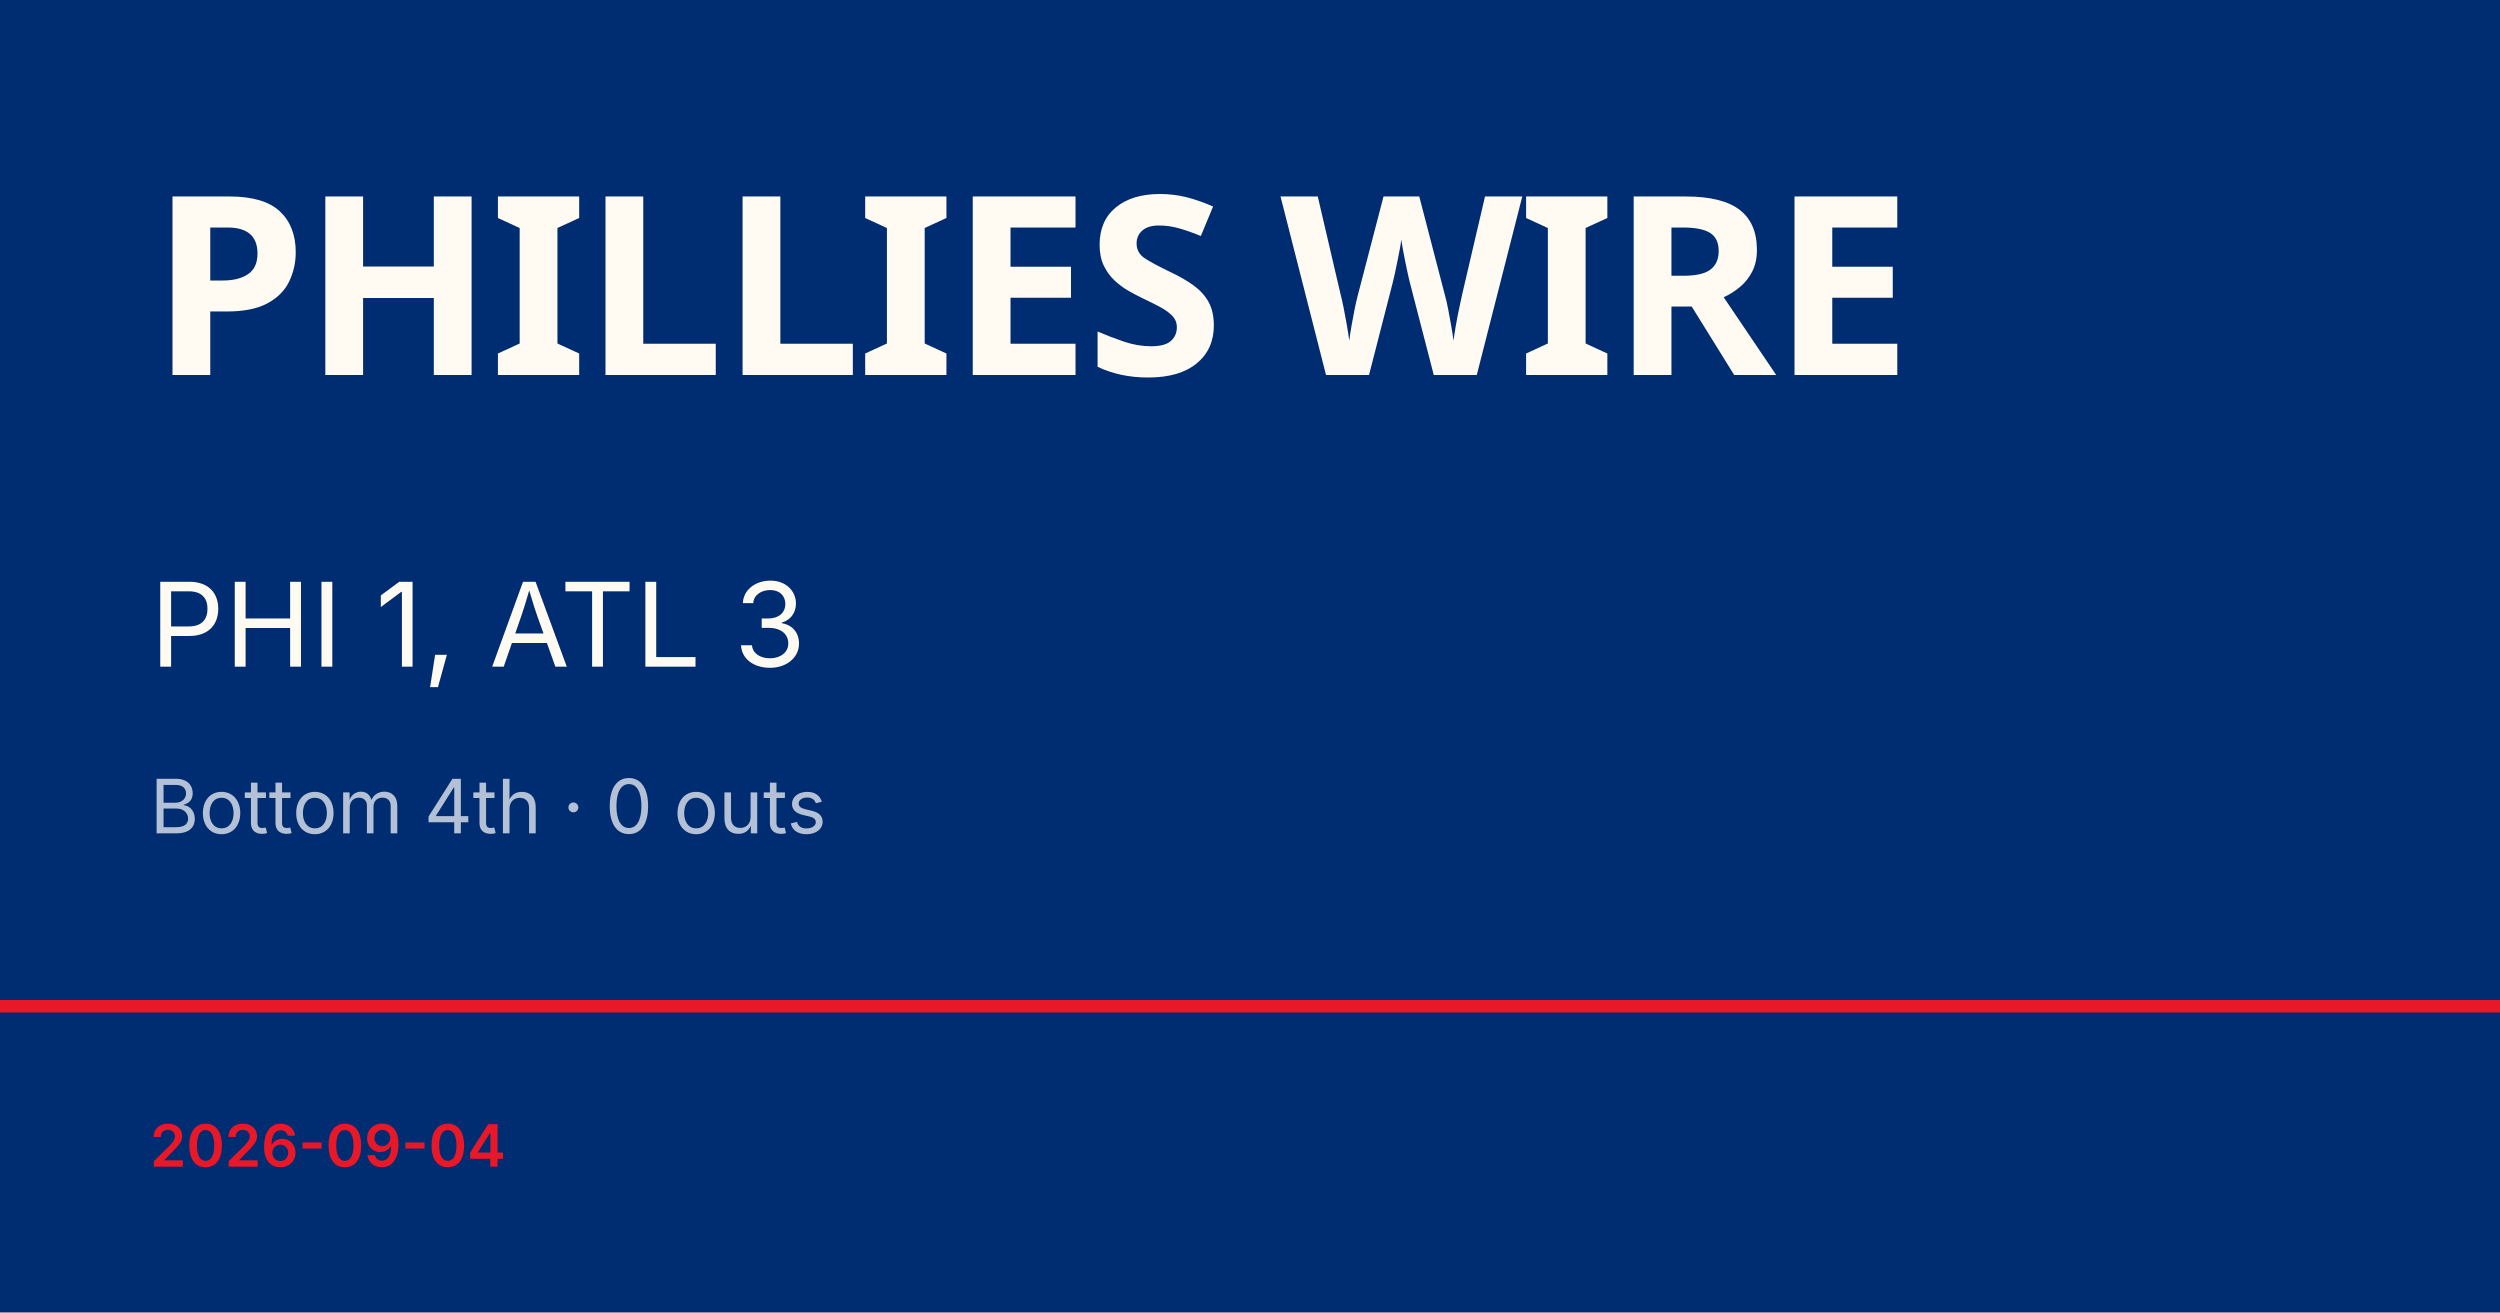
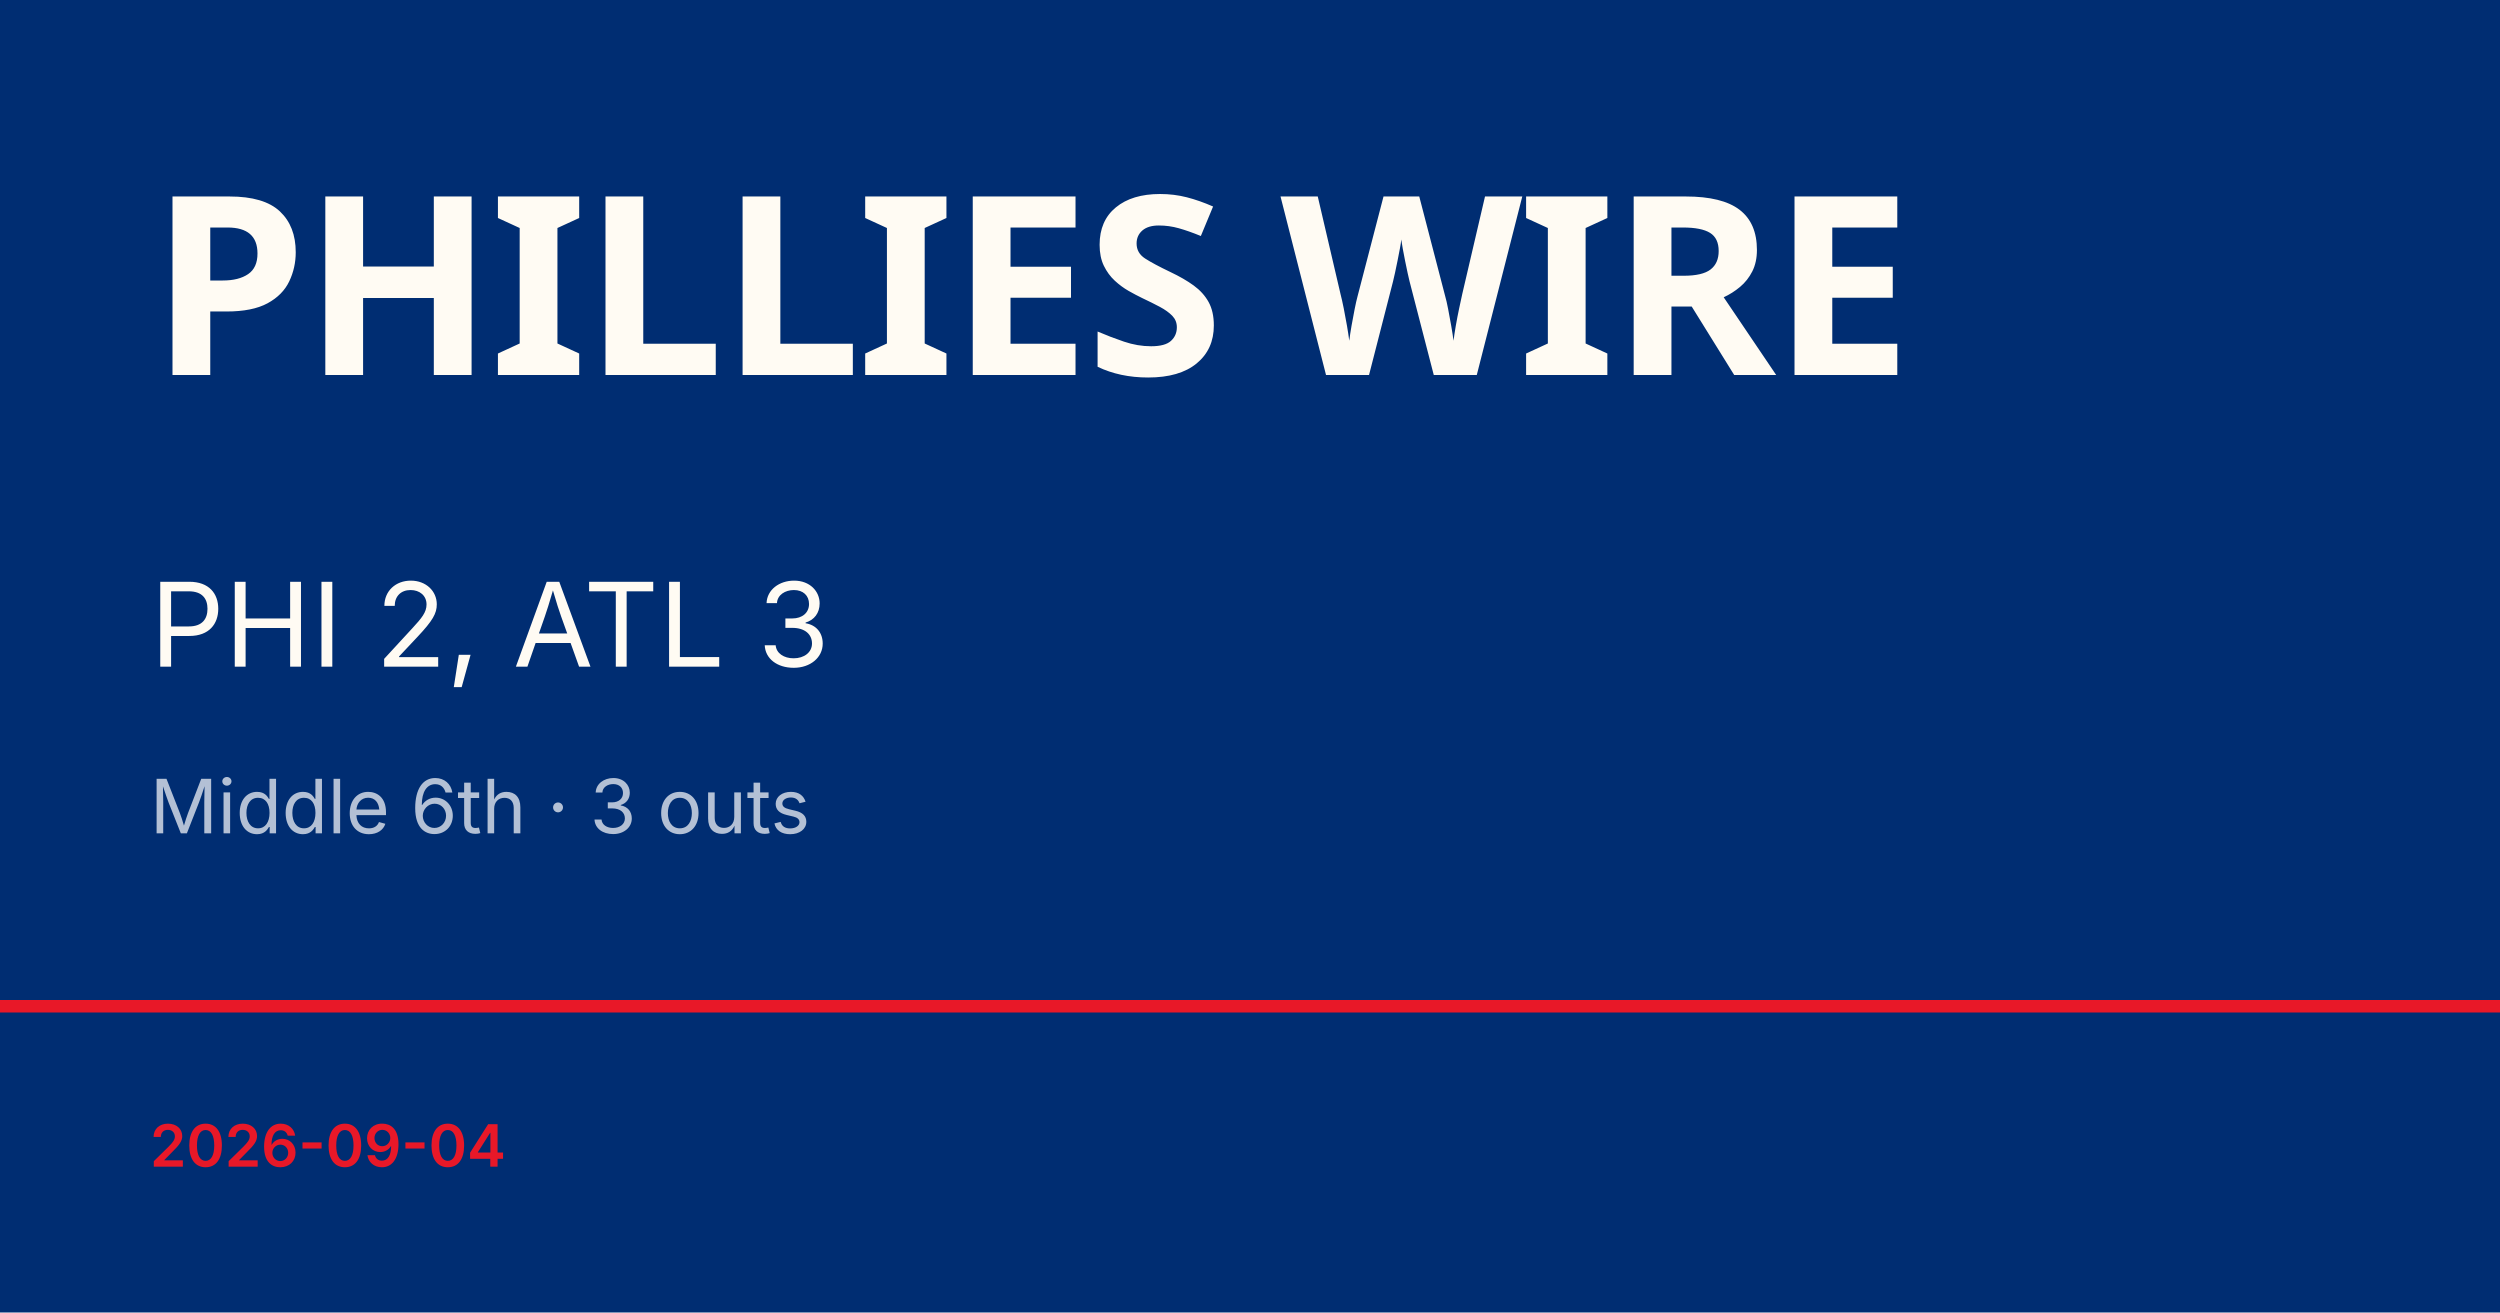
<svg xmlns="http://www.w3.org/2000/svg" viewBox="0 0 1200 630">
  <rect width="1200" height="630" fill="#002d72" />
  <rect y="480" width="1200" height="6" fill="#e81828" />
  <text x="72" y="180" font-family="Barlow Condensed, Impact, sans-serif" font-size="120" font-weight="900" fill="#fffbf3" letter-spacing="-2">PHILLIES WIRE</text>
-   <text x="72" y="320" font-family="Inter, Helvetica, sans-serif" font-size="56" fill="#fffbf3">PHI 1, ATL 3</text>
-   <text x="72" y="400" font-family="Inter, Helvetica, sans-serif" font-size="36" fill="rgba(255,255,255,0.7)">Bottom 4th · 0 outs</text>
+   <text x="72" y="320" font-family="Inter, Helvetica, sans-serif" font-size="56" fill="#fffbf3">PHI 2, ATL 3</text>
+   <text x="72" y="400" font-family="Inter, Helvetica, sans-serif" font-size="36" fill="rgba(255,255,255,0.7)">Middle 6th · 3 outs</text>
  <text x="72" y="560" font-family="Inter, Helvetica, sans-serif" font-size="28" fill="#e81828" font-weight="600">2026-09-04</text>
</svg>
